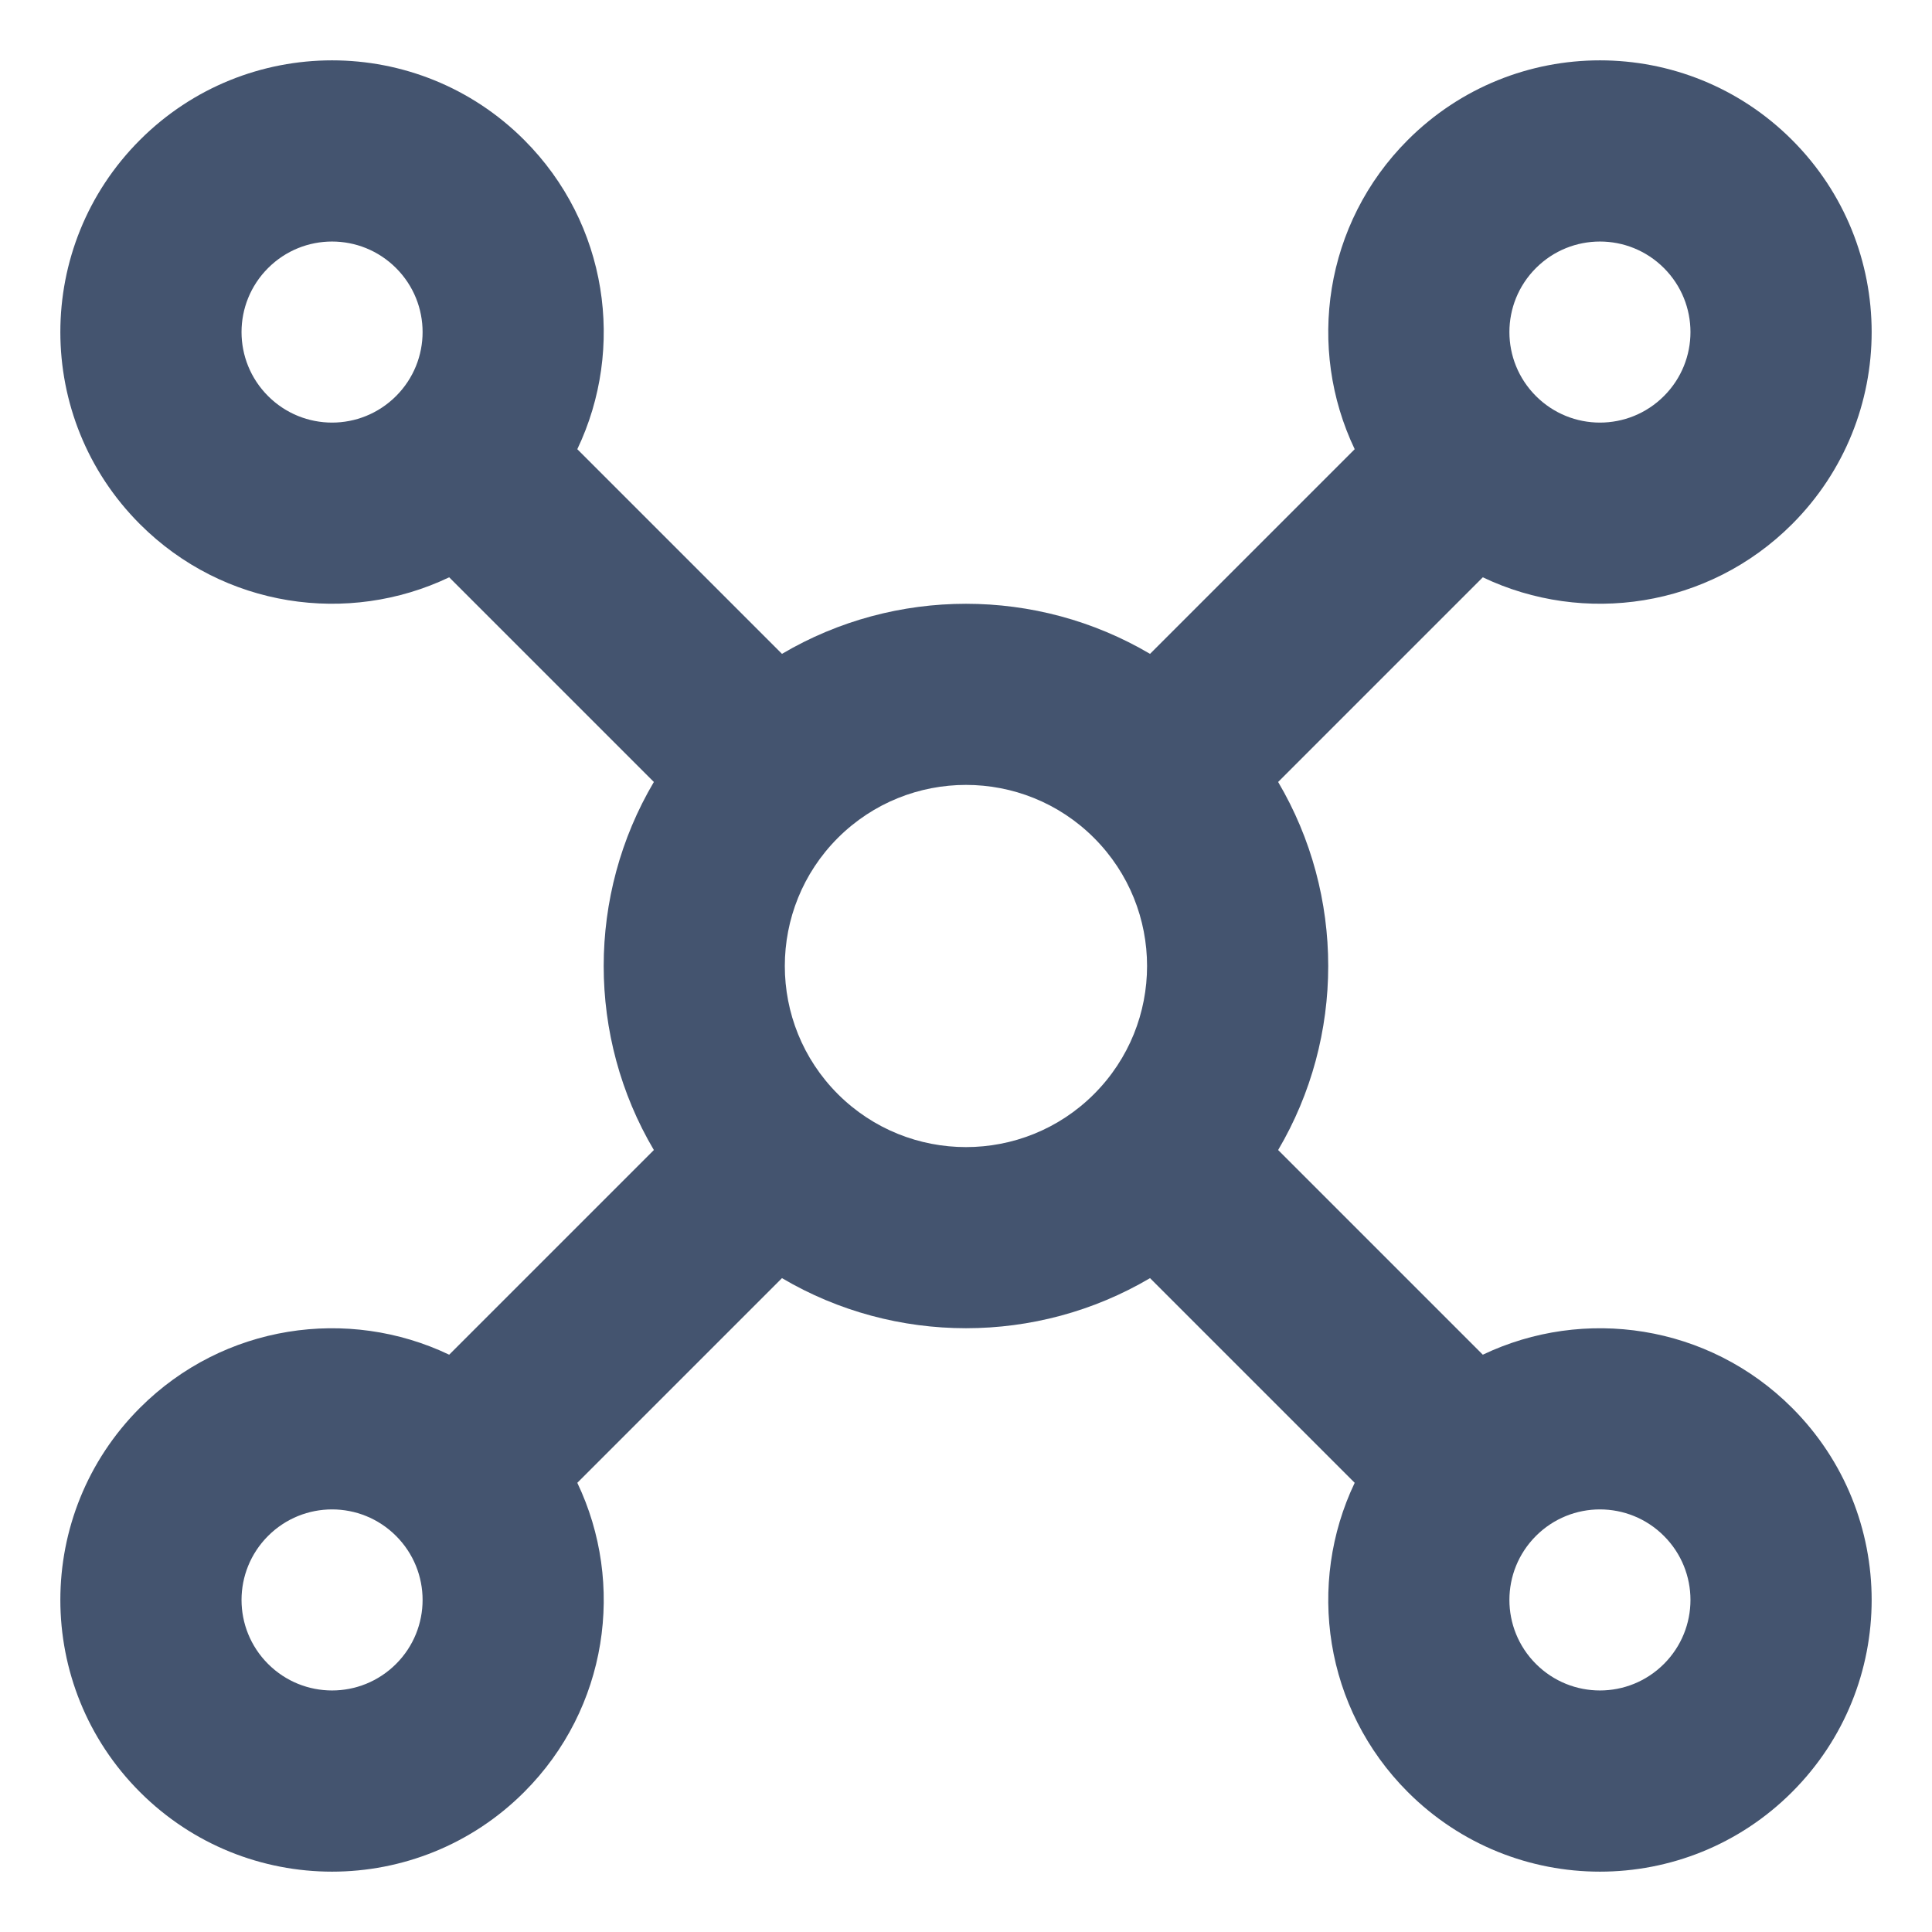
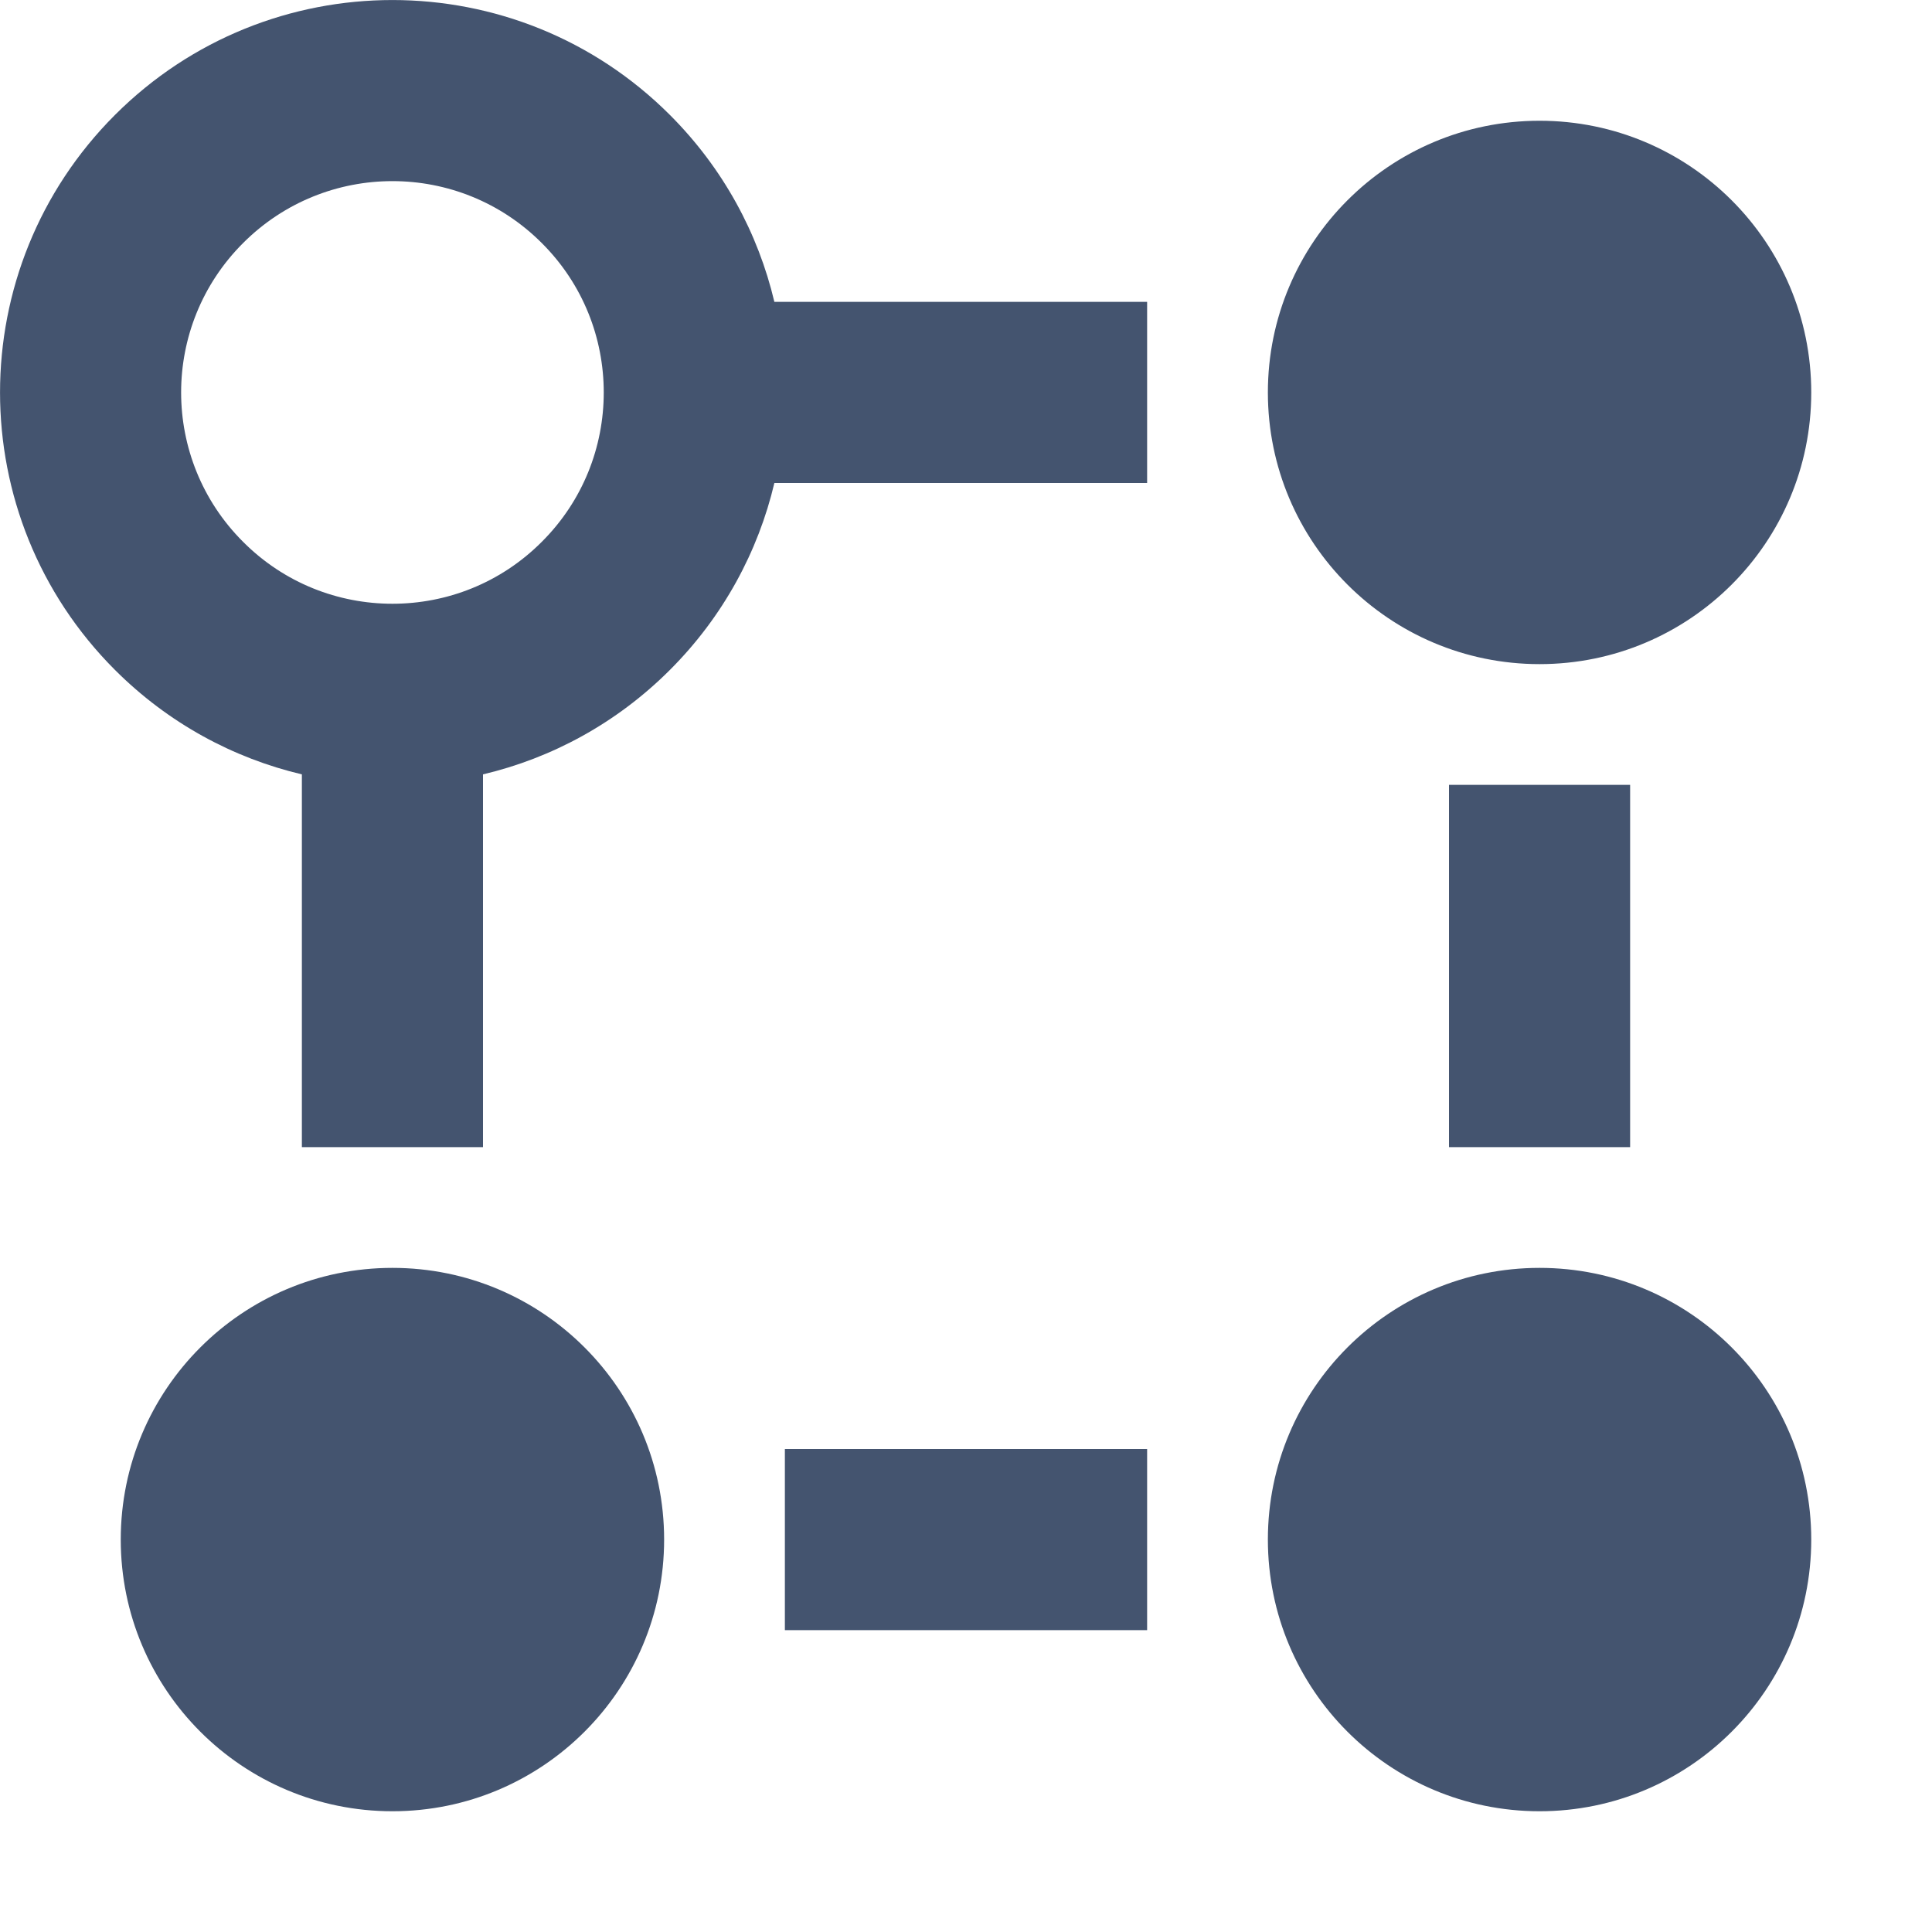
<svg xmlns="http://www.w3.org/2000/svg" width="16" height="16" viewBox="0 0 16 16" fill="none">
-   <path fill-rule="evenodd" clip-rule="evenodd" d="M3.28 2.22C2.987 1.927 2.513 1.927 2.22 2.22C1.927 2.513 1.927 2.987 2.22 3.28C2.513 3.573 2.987 3.573 3.28 3.28C3.573 2.987 3.573 2.513 3.28 2.22ZM1.159 1.159C2.038 0.28 3.462 0.28 4.341 1.159C5.034 1.852 5.18 2.884 4.781 3.72L6.476 5.415C7.413 4.862 8.587 4.862 9.524 5.415L11.219 3.72C10.82 2.884 10.966 1.852 11.659 1.159C12.538 0.28 13.962 0.28 14.841 1.159C15.72 2.038 15.72 3.462 14.841 4.341C14.148 5.034 13.116 5.18 12.28 4.781L10.585 6.476C11.138 7.413 11.138 8.587 10.585 9.524L12.28 11.219C13.116 10.82 14.148 10.966 14.841 11.659C15.72 12.538 15.72 13.962 14.841 14.841C13.962 15.72 12.538 15.72 11.659 14.841C10.966 14.148 10.82 13.116 11.219 12.28L9.524 10.585C8.587 11.138 7.413 11.138 6.476 10.585L4.781 12.28C5.18 13.116 5.034 14.148 4.341 14.841C3.462 15.72 2.038 15.72 1.159 14.841C0.28 13.962 0.28 12.538 1.159 11.659C1.852 10.966 2.884 10.82 3.72 11.219L5.415 9.524C4.861 8.587 4.861 7.413 5.415 6.476L3.72 4.781C2.884 5.18 1.852 5.034 1.159 4.341C0.28 3.462 0.28 2.038 1.159 1.159ZM13.78 2.22C13.487 1.927 13.013 1.927 12.72 2.22C12.427 2.513 12.427 2.987 12.72 3.28C13.013 3.573 13.487 3.573 13.78 3.28C14.073 2.987 14.073 2.513 13.78 2.22ZM9.06 6.939C8.475 6.354 7.525 6.354 6.939 6.939C6.353 7.525 6.353 8.475 6.939 9.061C7.525 9.646 8.475 9.646 9.06 9.061C9.646 8.475 9.646 7.525 9.06 6.939ZM3.28 12.72C2.987 12.427 2.513 12.427 2.22 12.72C1.927 13.013 1.927 13.487 2.22 13.78C2.513 14.073 2.987 14.073 3.28 13.78C3.573 13.487 3.573 13.013 3.28 12.72ZM13.78 12.72C13.487 12.427 13.013 12.427 12.72 12.72C12.427 13.013 12.427 13.487 12.72 13.78C13.013 14.073 13.487 14.073 13.78 13.78C14.073 13.487 14.073 13.013 13.78 12.72Z" fill="#44546F" />
+   <path fill-rule="evenodd" clip-rule="evenodd" d="M4.487 2.013C3.804 1.329 2.696 1.329 2.013 2.013C1.329 2.696 1.329 3.804 2.013 4.487C2.354 4.829 2.801 5 3.25 5C3.699 5 4.146 4.829 4.487 4.487C4.829 4.146 5 3.699 5 3.25C5 2.801 4.829 2.354 4.487 2.013ZM0.952 0.952C2.221 -0.317 4.279 -0.317 5.548 0.952C5.99 1.394 6.279 1.933 6.413 2.5H9.5V4H6.413C6.279 4.567 5.99 5.106 5.548 5.548C5.106 5.99 4.567 6.279 4 6.413V9.5H2.5V6.413C1.933 6.279 1.394 5.99 0.952 5.548C-0.317 4.279 -0.317 2.221 0.952 0.952ZM10.5 3.25C10.5 2.007 11.507 1 12.75 1C13.993 1 15 2.007 15 3.25C15 4.493 13.993 5.5 12.75 5.5C11.507 5.5 10.5 4.493 10.5 3.25ZM13.5 6.5V9.5H12V6.5H13.5ZM1 12.75C1 11.507 2.007 10.5 3.25 10.5C4.493 10.5 5.5 11.507 5.5 12.75C5.5 13.993 4.493 15 3.25 15C2.007 15 1 13.993 1 12.75ZM10.5 12.75C10.5 11.507 11.507 10.5 12.75 10.5C13.993 10.5 15 11.507 15 12.75C15 13.993 13.993 15 12.75 15C11.507 15 10.5 13.993 10.5 12.75ZM9.5 13.5H6.5V12H9.5V13.5Z" fill="#44546F" />
</svg>
